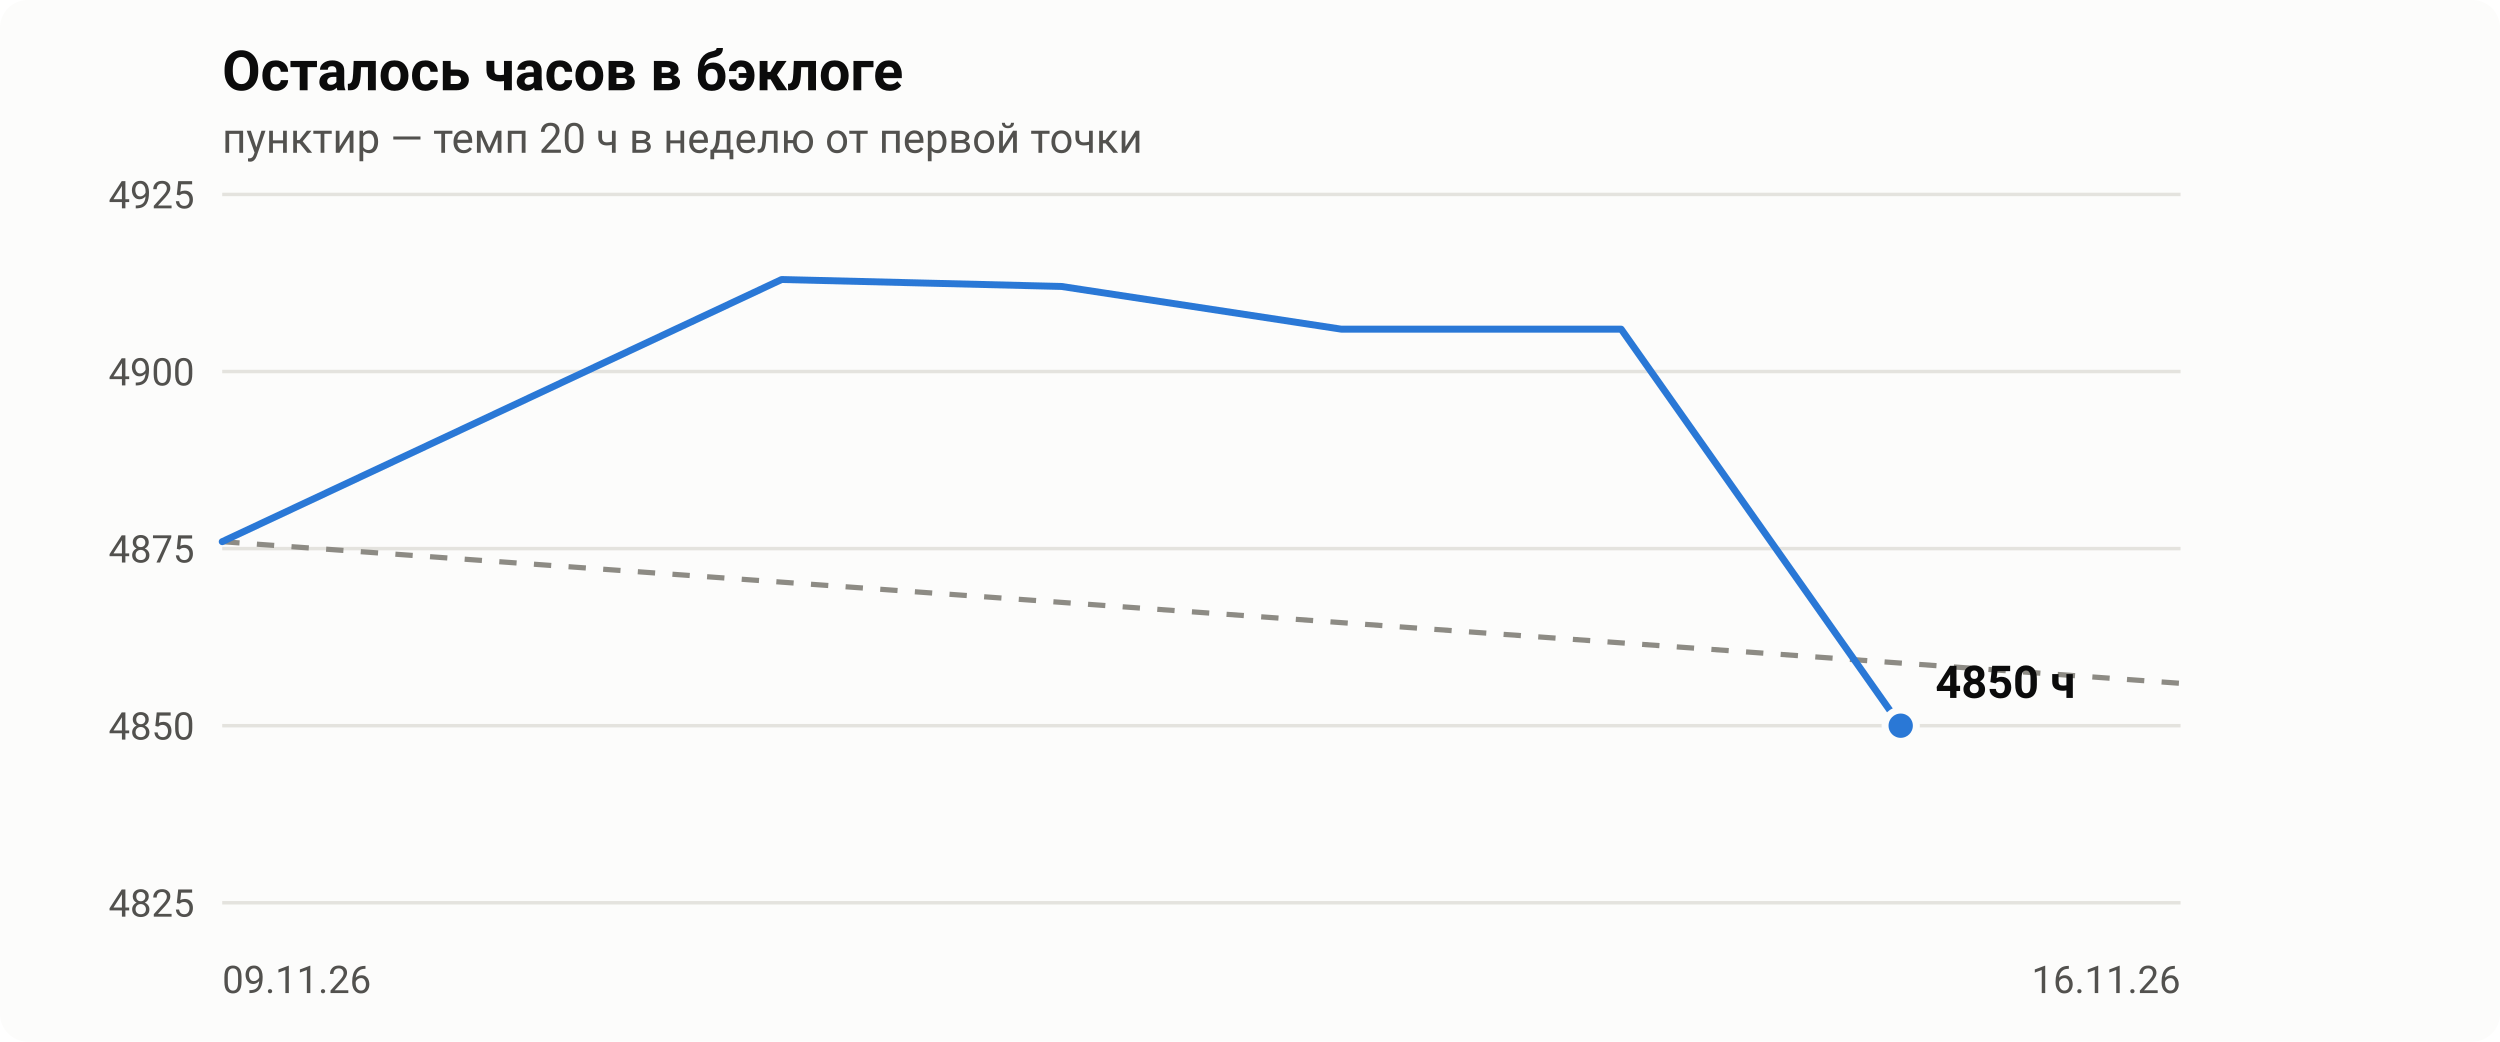
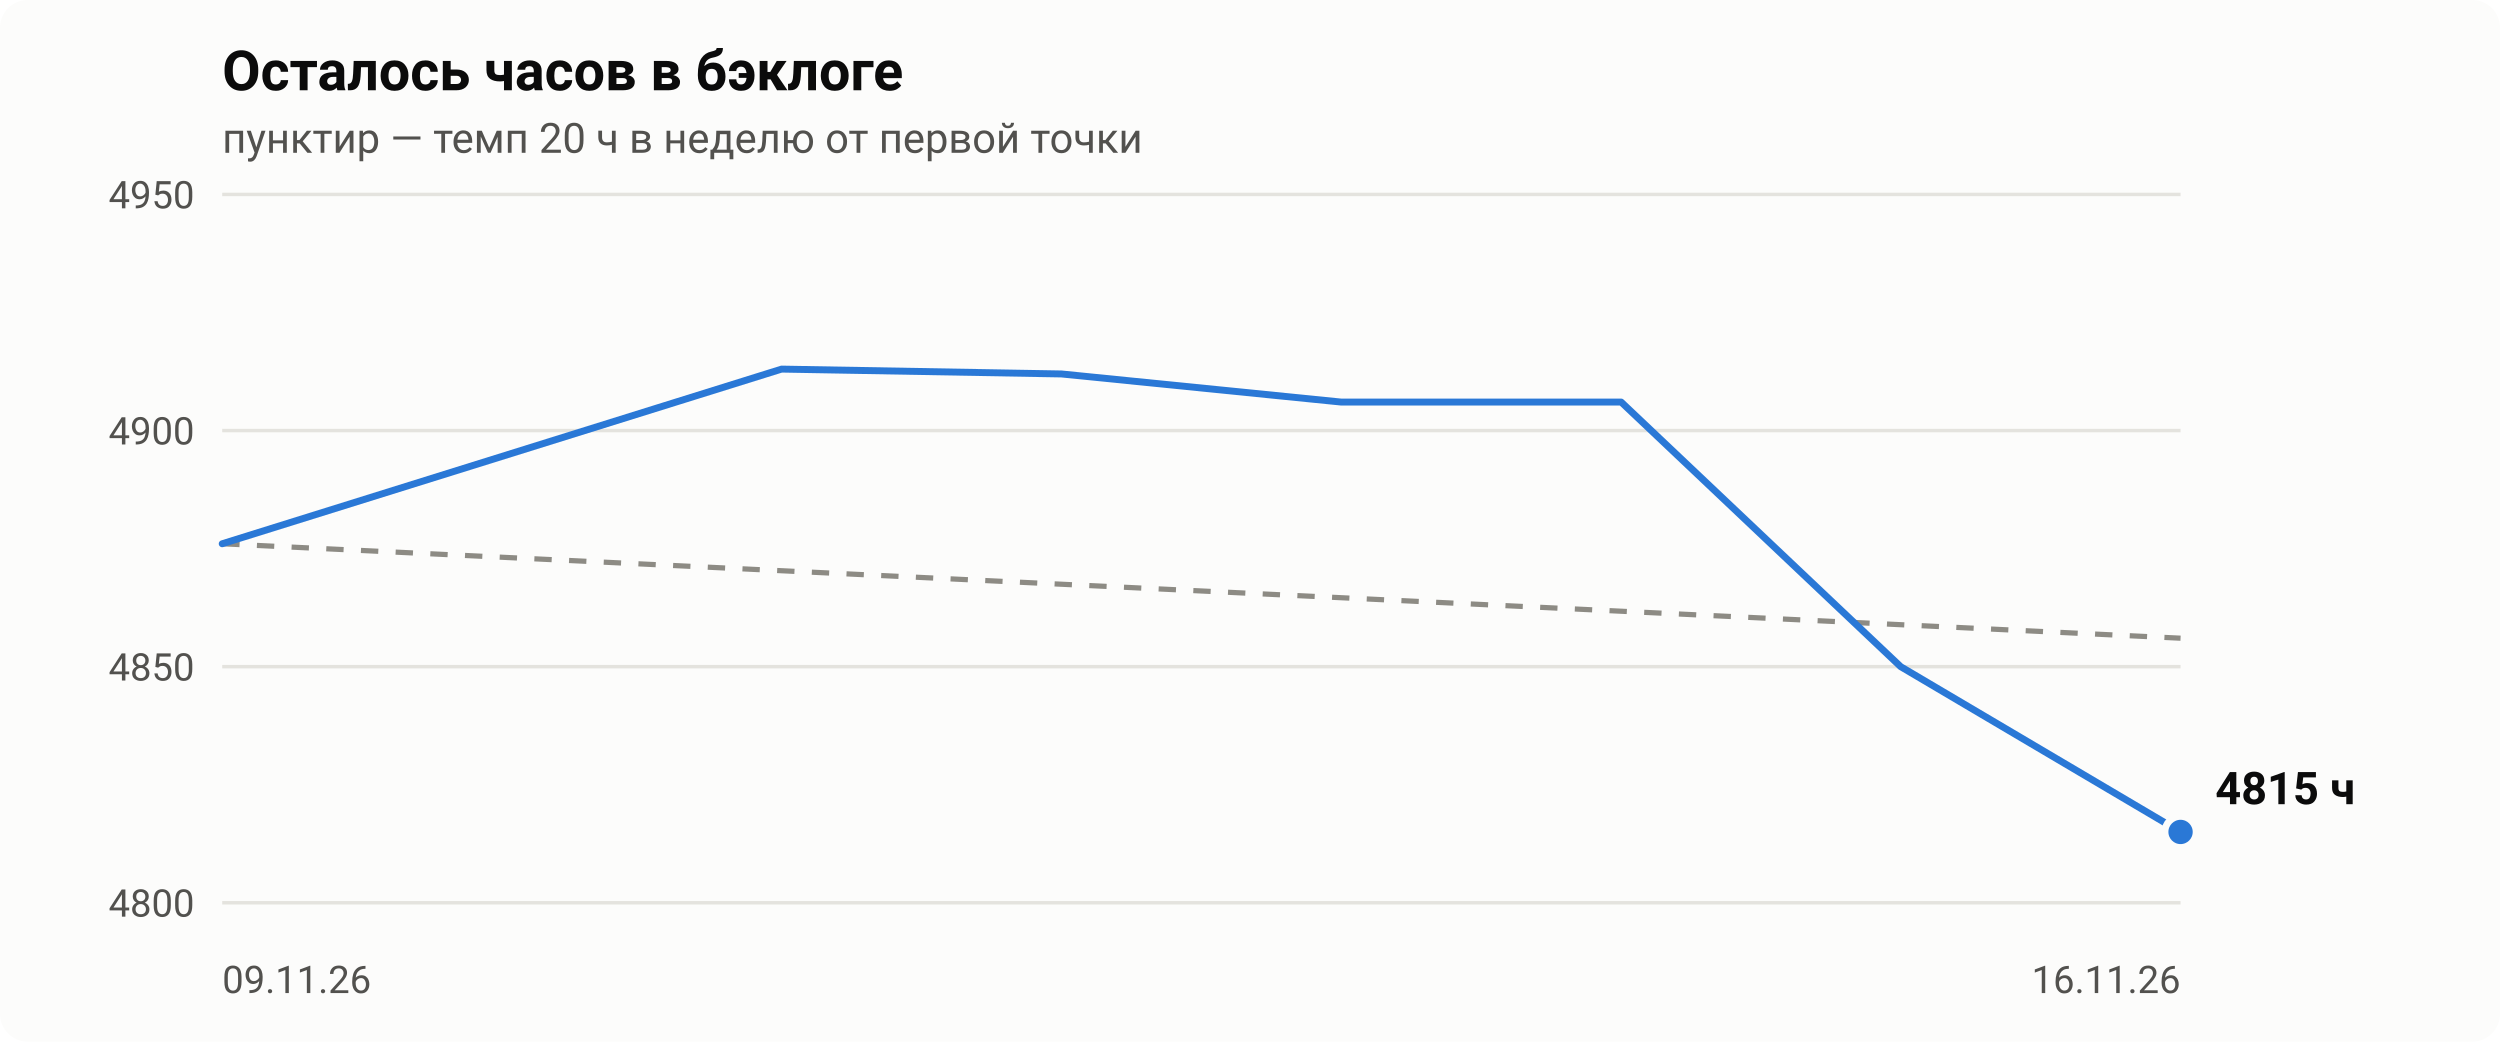
- <svg xmlns="http://www.w3.org/2000/svg" viewBox="0 0 720 300" width="720" height="300" role="img" aria-label="Осталось часов в бэклоге: 4850 ч на 2026-11-15">
+ <svg xmlns="http://www.w3.org/2000/svg" viewBox="0 0 720 300" width="720" height="300" role="img" aria-label="Осталось часов в бэклоге: 4815 ч на 2026-11-16">
  <style>.bg{fill:#fcfcfb}.t1{fill:#0b0b0b}.t2{fill:#52514e}.grid{stroke:#e4e3de}.pace{stroke:#8d8b84}.ln{stroke:#2a78d6}.dot{fill:#2a78d6;stroke:#fcfcfb}@media (prefers-color-scheme:dark){.bg{fill:#1a1a19}.t1{fill:#f0efec}.t2{fill:#c3c2b7}.grid{stroke:#3a3a37}.pace{stroke:#8f8e86}.ln{stroke:#3987e5}.dot{fill:#3987e5;stroke:#1a1a19}}text{font-family:-apple-system,Segoe UI,Roboto,Helvetica,Arial,sans-serif}</style>
  <rect class="bg" width="720" height="300" rx="8" />
  <text class="t1" x="64" y="26" font-size="16" font-weight="600">Осталось часов в бэклоге</text>
  <text class="t2" x="64" y="44" font-size="12">пунктир — темп 20 ч в неделю от первой точки</text>
  <line class="grid" x1="64" x2="628" y1="260.0" y2="260.0" stroke-width="1" />
-   <text class="t2" x="56" y="264.0" font-size="11" text-anchor="end">4825</text>
-   <line class="grid" x1="64" x2="628" y1="209.0" y2="209.0" stroke-width="1" />
-   <text class="t2" x="56" y="213.0" font-size="11" text-anchor="end">4850</text>
-   <line class="grid" x1="64" x2="628" y1="158.0" y2="158.0" stroke-width="1" />
-   <text class="t2" x="56" y="162.0" font-size="11" text-anchor="end">4875</text>
-   <line class="grid" x1="64" x2="628" y1="107.0" y2="107.0" stroke-width="1" />
-   <text class="t2" x="56" y="111.0" font-size="11" text-anchor="end">4900</text>
+   <text class="t2" x="56" y="264.0" font-size="11" text-anchor="end">4800</text>
+   <line class="grid" x1="64" x2="628" y1="192.0" y2="192.0" stroke-width="1" />
+   <text class="t2" x="56" y="196.0" font-size="11" text-anchor="end">4850</text>
+   <line class="grid" x1="64" x2="628" y1="124.0" y2="124.0" stroke-width="1" />
+   <text class="t2" x="56" y="128.0" font-size="11" text-anchor="end">4900</text>
  <line class="grid" x1="64" x2="628" y1="56.0" y2="56.0" stroke-width="1" />
-   <text class="t2" x="56" y="60.0" font-size="11" text-anchor="end">4925</text>
+   <text class="t2" x="56" y="60.0" font-size="11" text-anchor="end">4950</text>
  <text class="t2" x="64.0" y="286" font-size="11" text-anchor="start">09.11.26</text>
  <text class="t2" x="628.0" y="286" font-size="11" text-anchor="end">16.11.26</text>
-   <line class="pace" x1="64.0" y1="156.0" x2="628.0" y2="196.8" stroke-width="1.5" stroke-dasharray="5 5" />
-   <polyline class="ln" fill="none" stroke-width="2" stroke-linejoin="round" stroke-linecap="round" points="64.0,156.0 225.1,80.5 305.7,82.5 386.3,94.8 466.9,94.8 547.4,209.0" />
-   <circle class="dot" cx="547.4" cy="209.0" r="4.5" stroke-width="2" />
-   <text class="t1" x="557.4" y="201.0" font-size="13" font-weight="600">4850 ч</text>
+   <line class="pace" x1="64.0" y1="156.6" x2="628.0" y2="183.8" stroke-width="1.5" stroke-dasharray="5 5" />
+   <polyline class="ln" fill="none" stroke-width="2" stroke-linejoin="round" stroke-linecap="round" points="64.0,156.6 225.1,106.3 305.7,107.7 386.3,115.8 466.9,115.8 547.4,192.0 628.0,239.6" />
+   <circle class="dot" cx="628.0" cy="239.6" r="4.5" stroke-width="2" />
+   <text class="t1" x="638.0" y="231.6" font-size="13" font-weight="600">4815 ч</text>
</svg>
